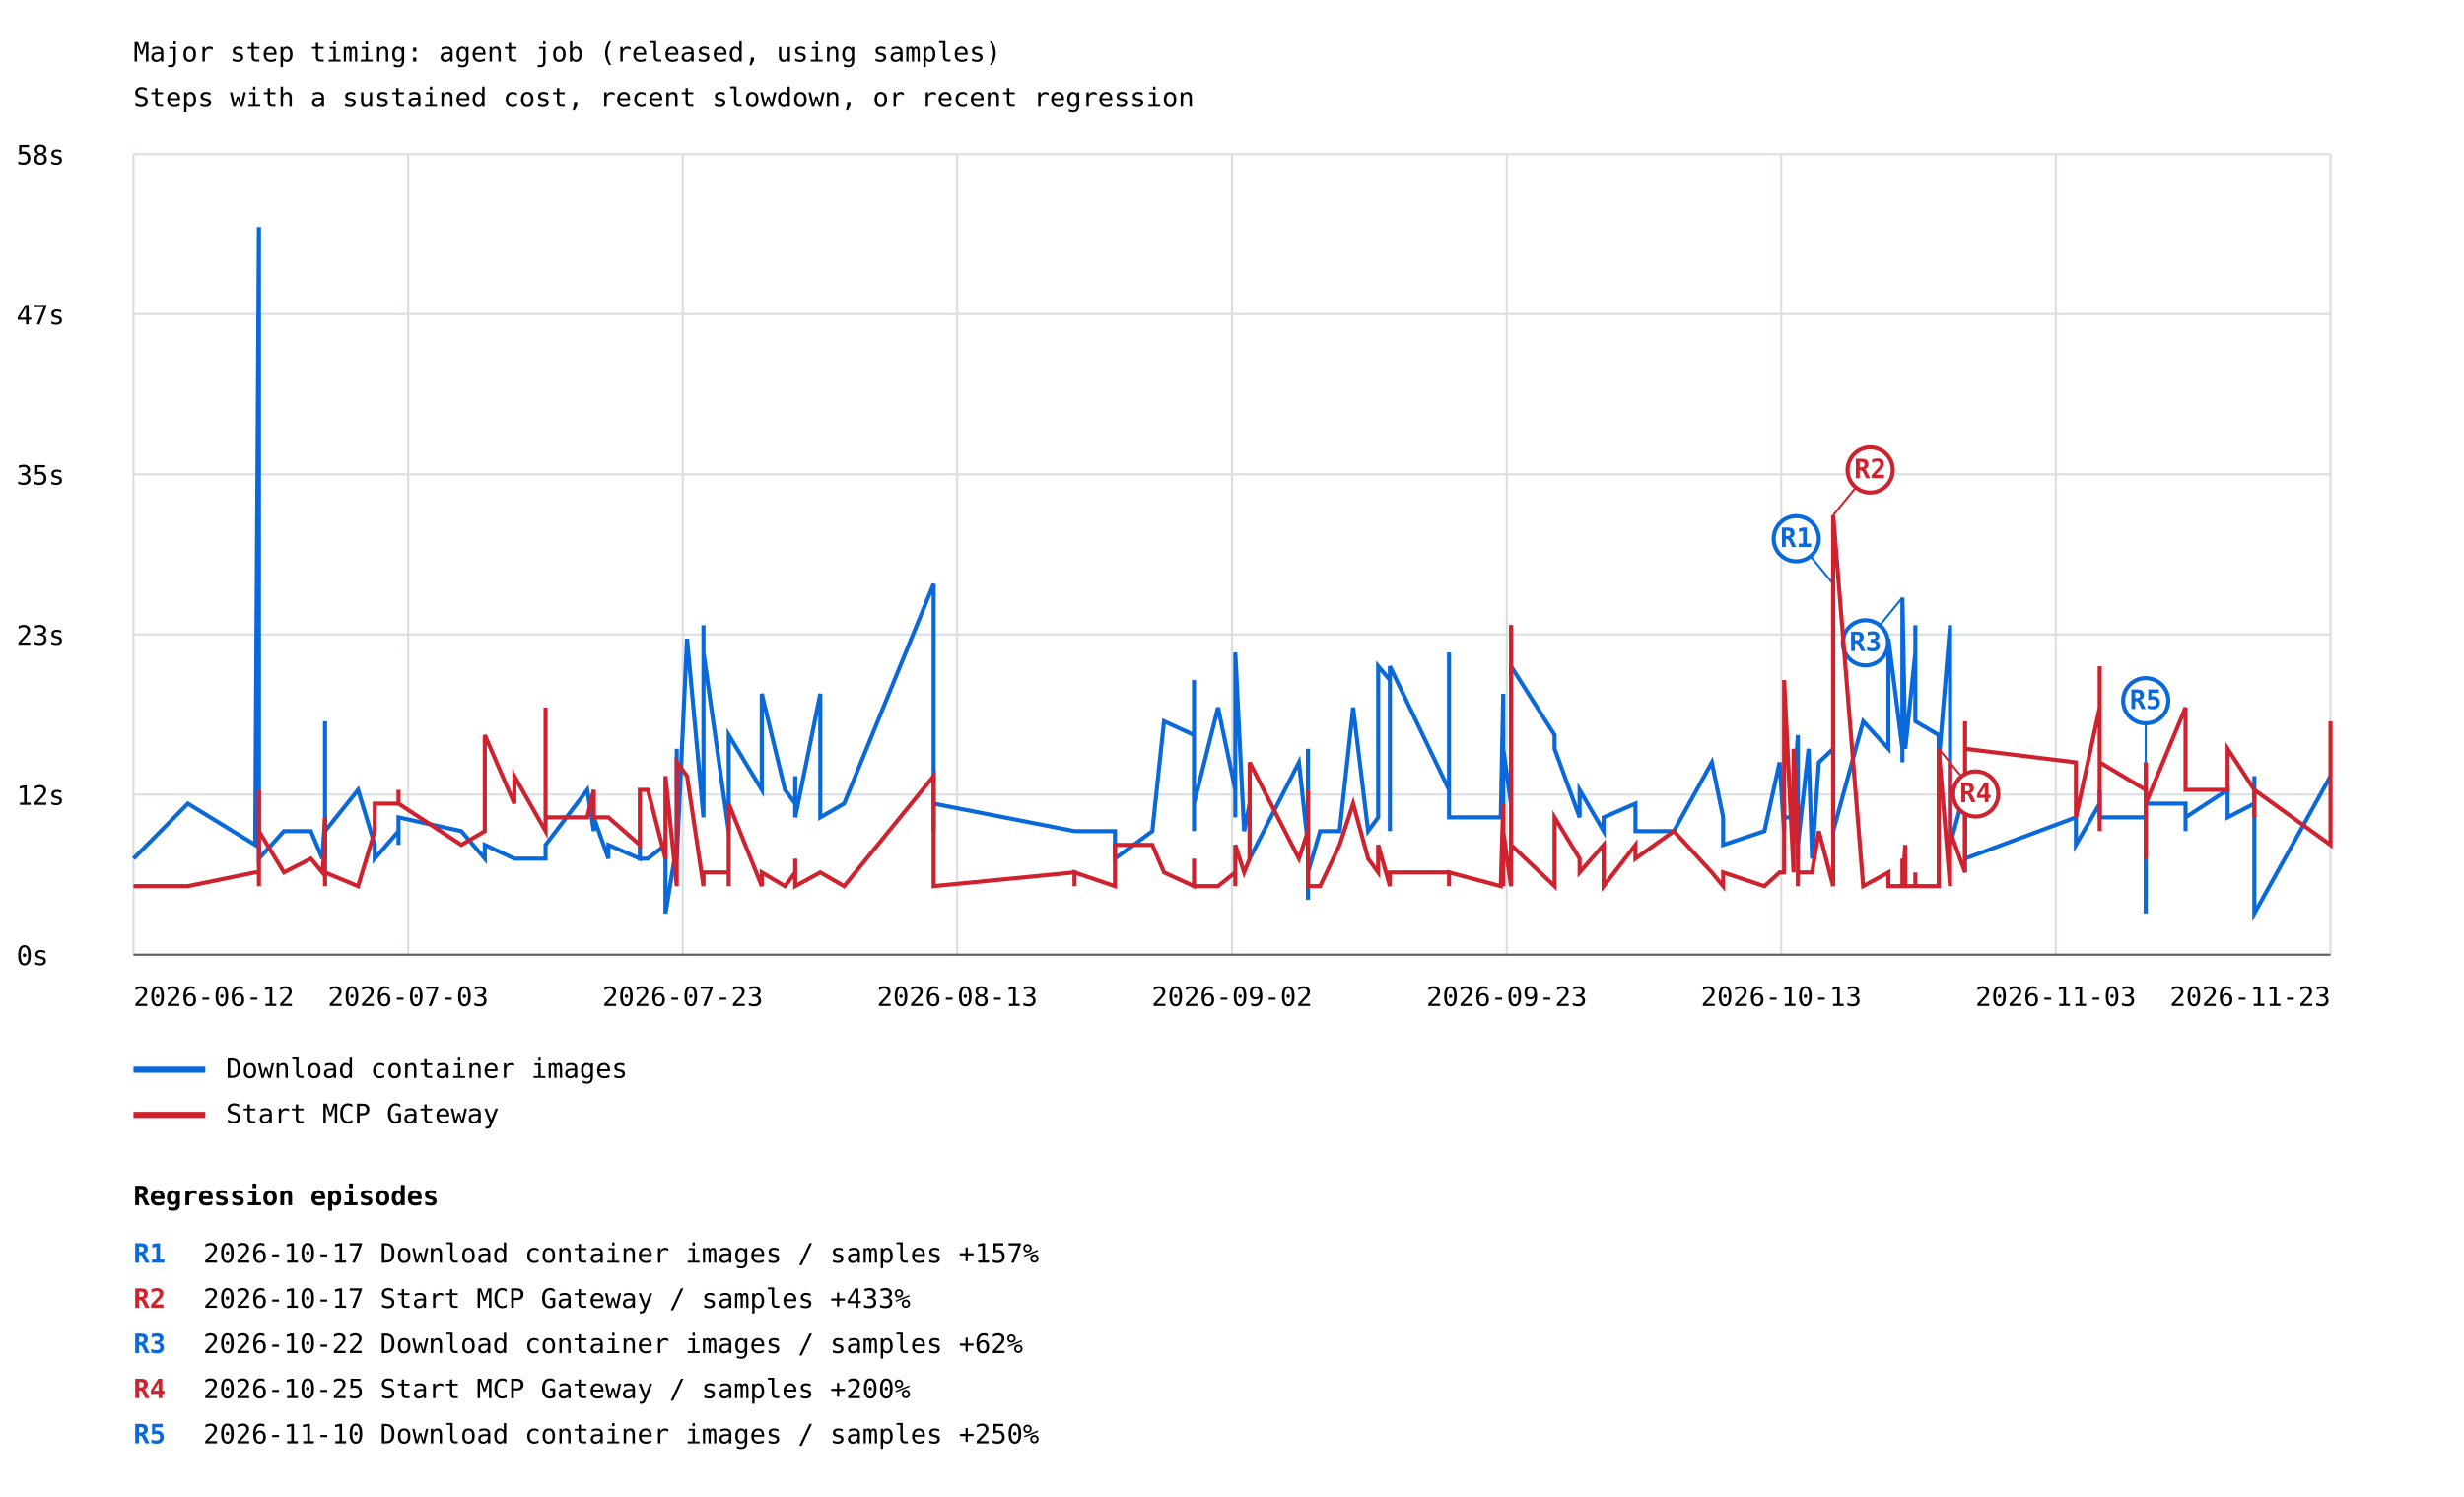
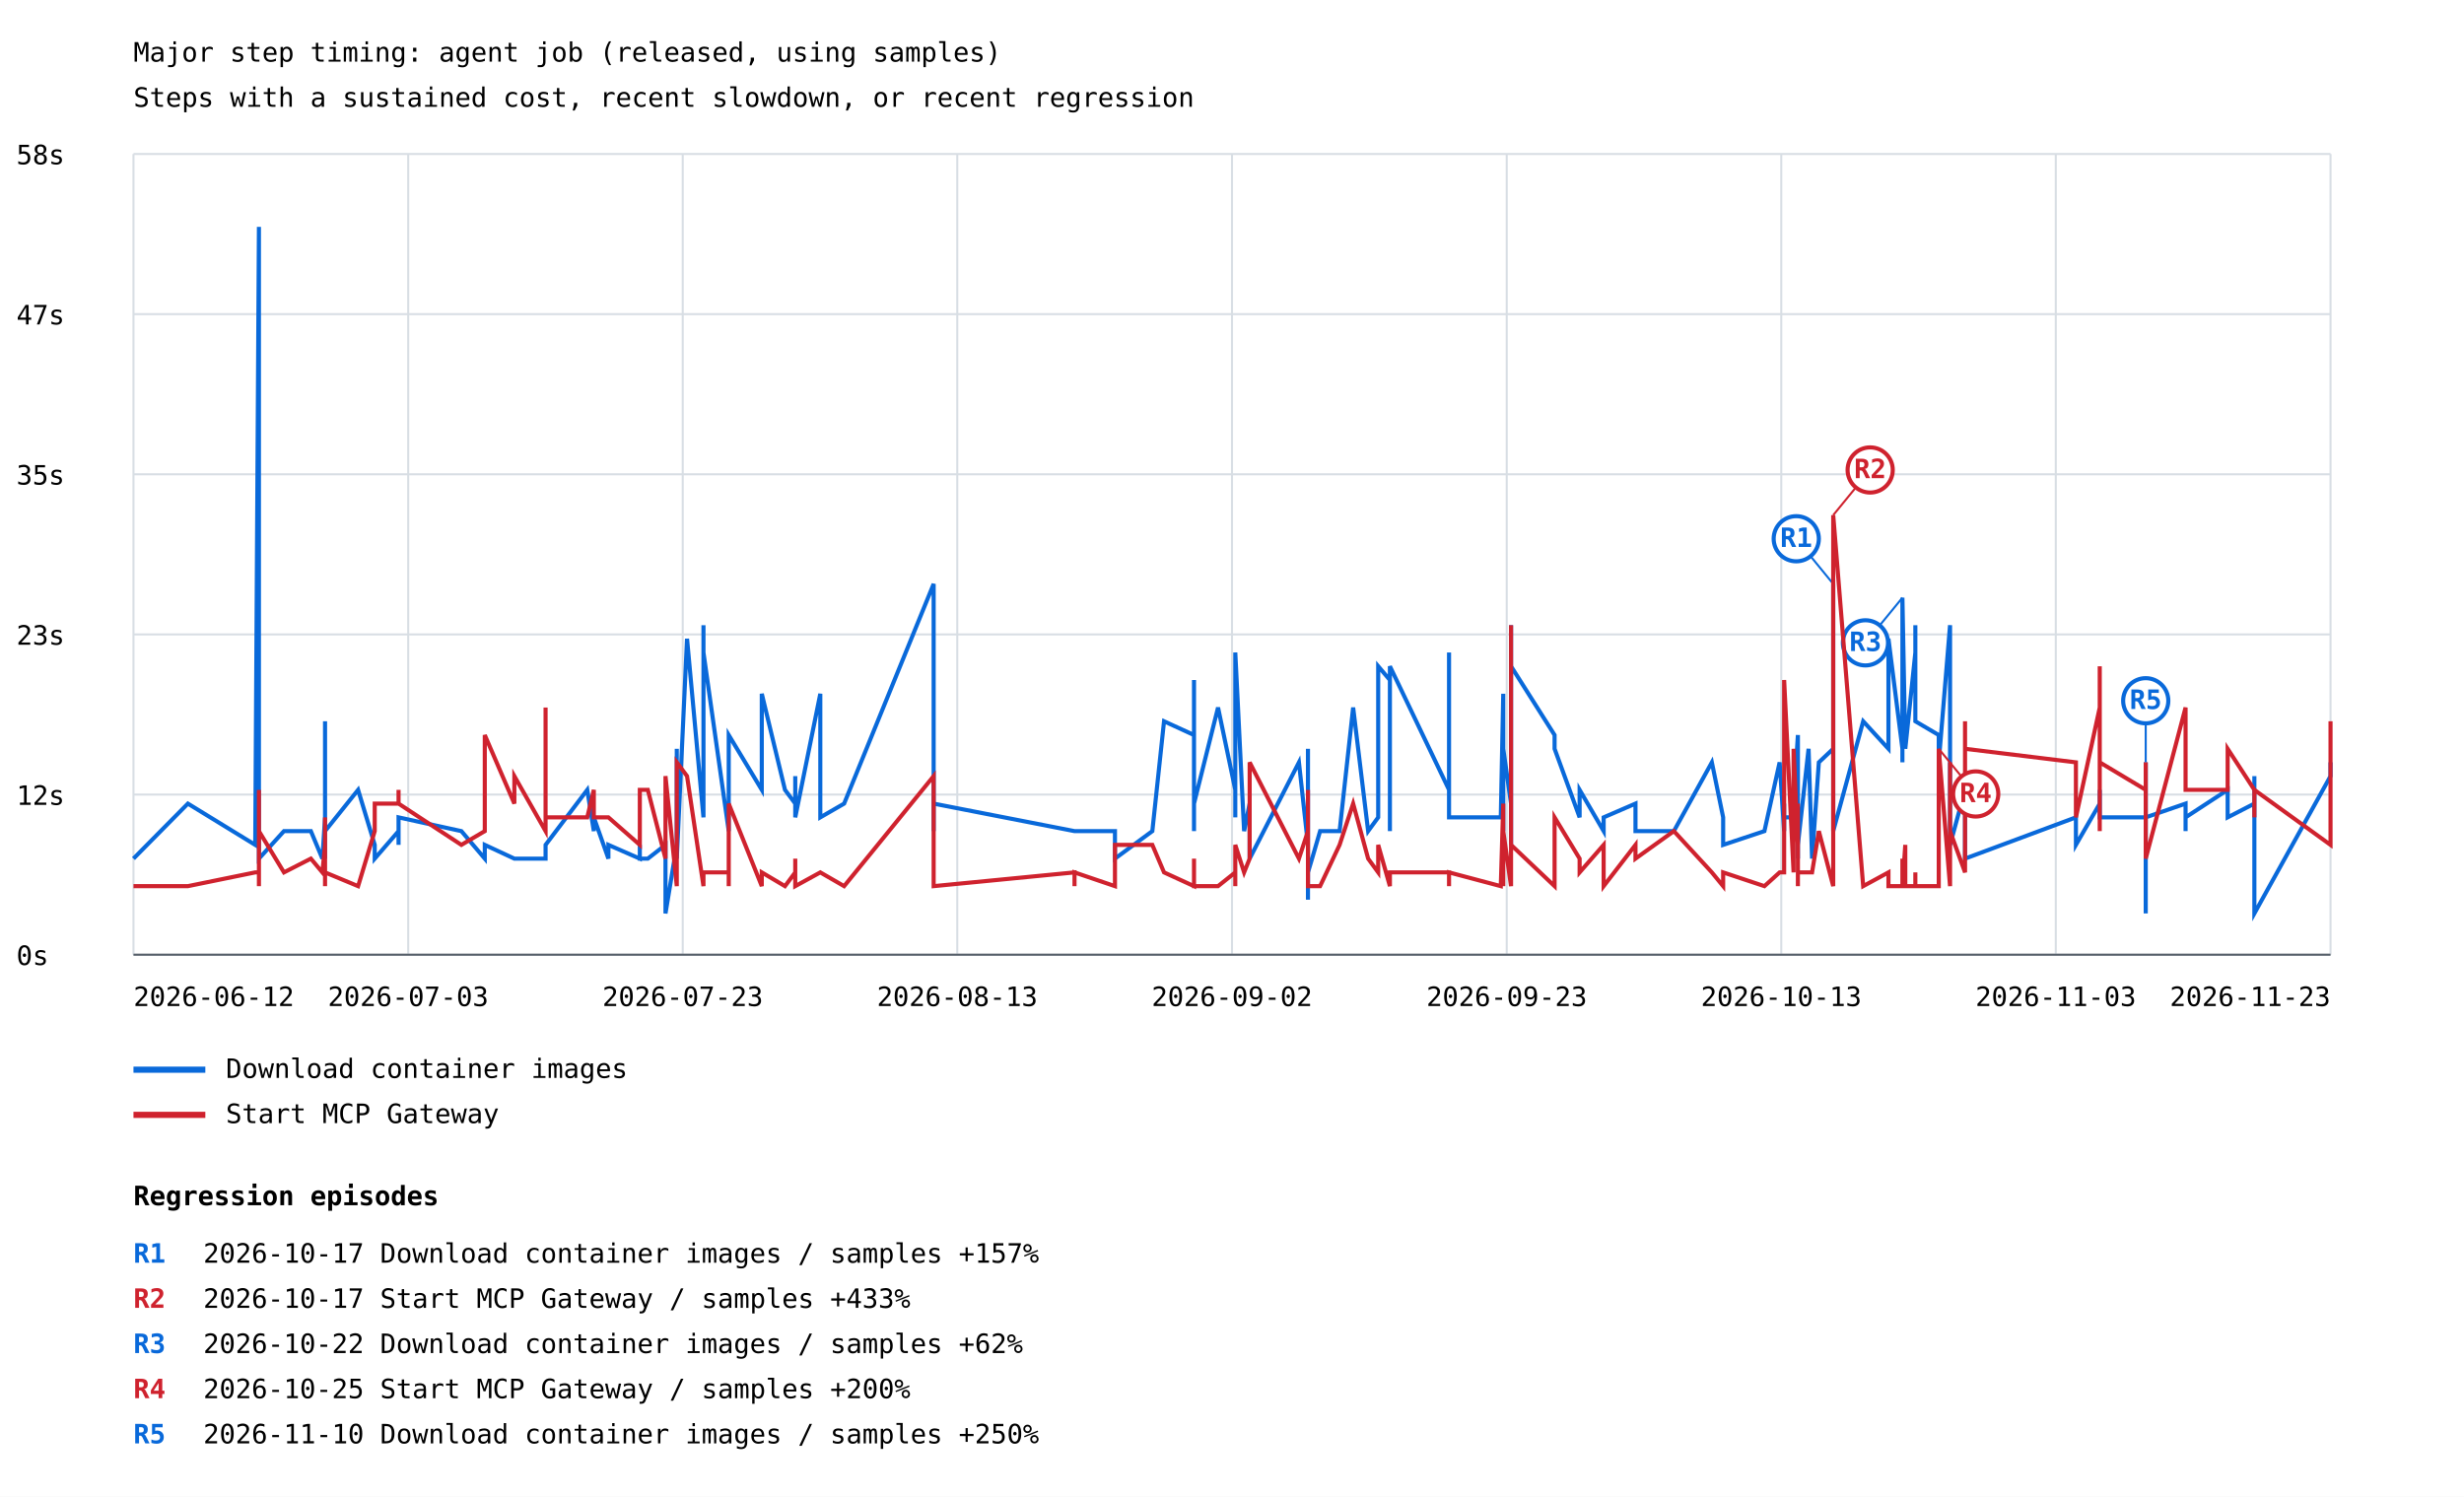
<svg xmlns="http://www.w3.org/2000/svg" width="1200" height="729" viewBox="0 0 1200 729">
  <rect width="100%" height="100%" fill="white" />
  <style>text{font-family:ui-monospace,monospace;font-size:13px}.axis{stroke:#57606a;stroke-width:1}.grid{stroke:#d8dee4;stroke-width:1}</style>
  <text x="65" y="30" font-size="20">Major step timing: agent job (released, using samples)</text>
  <text x="65" y="52">Steps with a sustained cost, recent slowdown, or recent regression</text>
  <line class="grid" x1="65" y1="465.0" x2="1135" y2="465.0" />
  <text x="8" y="470.0">0s</text>
  <line class="grid" x1="65" y1="387.0" x2="1135" y2="387.0" />
  <text x="8" y="392.0">12s</text>
  <line class="grid" x1="65" y1="309.0" x2="1135" y2="309.0" />
  <text x="8" y="314.0">23s</text>
  <line class="grid" x1="65" y1="231.0" x2="1135" y2="231.0" />
  <text x="8" y="236.0">35s</text>
  <line class="grid" x1="65" y1="153.0" x2="1135" y2="153.0" />
  <text x="8" y="158.0">47s</text>
  <line class="grid" x1="65" y1="75.0" x2="1135" y2="75.0" />
  <text x="8" y="80.0">58s</text>
  <line class="grid" x1="65.0" y1="75" x2="65.0" y2="465" />
  <line class="grid" x1="198.8" y1="75" x2="198.8" y2="465" />
  <line class="grid" x1="332.5" y1="75" x2="332.5" y2="465" />
  <line class="grid" x1="466.2" y1="75" x2="466.2" y2="465" />
  <line class="grid" x1="600.0" y1="75" x2="600.0" y2="465" />
  <line class="grid" x1="733.8" y1="75" x2="733.8" y2="465" />
  <line class="grid" x1="867.5" y1="75" x2="867.5" y2="465" />
  <line class="grid" x1="1001.2" y1="75" x2="1001.2" y2="465" />
  <line class="grid" x1="1135.0" y1="75" x2="1135.0" y2="465" />
-   <polyline points="65.0,418.2 91.5,391.4 124.3,411.5 126.1,110.5 126.1,378.0 126.1,404.8 126.1,418.2 126.1,411.5 126.1,378.0 126.1,418.2 138.3,404.8 151.4,404.8 157.0,418.2 158.3,398.1 158.3,351.3 158.3,411.5 158.3,411.5 158.3,411.5 158.3,411.5 158.3,398.1 158.3,404.8 158.3,418.2 158.3,404.8 158.3,398.1 158.3,404.8 158.3,404.8 158.3,418.2 158.3,411.5 158.3,404.8 158.3,411.5 158.3,404.8 158.3,411.5 158.3,391.4 158.3,404.8 174.4,384.7 182.5,411.5 182.5,418.2 194.1,404.8 194.1,411.5 194.1,404.8 194.1,398.1 224.7,404.8 236.1,418.2 236.1,411.5 236.1,411.5 250.5,418.2 250.5,418.2 265.7,418.2 265.7,411.5 265.7,411.5 286.0,384.7 289.2,404.8 289.2,398.1 296.3,418.2 296.3,411.5 311.6,418.2 311.6,411.5 311.6,418.2 315.5,418.2 324.1,411.5 324.1,444.9 329.6,411.5 329.6,364.7 329.6,411.5 329.6,411.5 329.6,418.2 334.6,311.1 342.6,398.1 342.6,304.5 342.6,391.4 342.6,317.8 354.9,404.8 354.9,384.7 354.9,398.1 354.9,371.3 354.9,391.4 354.9,398.1 354.9,398.1 354.9,358.0 371.0,384.7 371.0,337.9 382.3,384.7 387.3,391.4 387.3,378.0 387.3,398.1 399.5,337.9 399.5,398.1 411.1,391.4 454.7,284.4 454.7,398.1 454.7,398.1 454.7,398.1 454.7,398.1 454.7,404.8 454.7,398.1 454.7,391.4 523.3,404.8 523.3,404.8 523.3,404.8 543.0,404.8 543.0,418.2 561.2,404.8 566.9,351.3 581.5,358.0 581.5,331.2 581.5,404.8 581.5,337.9 581.5,391.4 593.2,344.6 601.6,384.7 601.6,398.1 601.6,391.4 601.6,398.1 601.6,317.8 605.9,404.8 608.6,391.4 608.6,418.2 632.6,371.3 637.0,411.5 637.0,424.9 637.0,438.2 637.0,431.6 637.0,431.6 637.0,438.2 637.0,438.2 637.0,431.6 637.0,424.9 637.0,371.3 637.0,424.9 637.0,364.7 637.0,424.9 639.0,418.2 642.9,404.8 652.4,404.8 659.0,344.6 666.3,404.8 671.2,398.1 671.2,324.5 676.9,331.2 676.9,404.8 676.9,398.1 676.9,398.1 676.9,391.4 676.9,324.5 705.7,384.7 705.7,317.8 705.7,391.4 705.7,398.1 730.9,398.1 732.1,337.9 732.1,404.8 732.1,364.7 735.9,391.4 735.9,398.1 735.9,337.9 735.9,364.7 735.9,404.8 735.9,404.8 735.9,391.4 735.9,304.5 735.9,358.0 735.9,411.5 735.9,411.5 735.9,404.8 735.9,404.8 735.9,404.8 735.9,344.6 735.9,411.5 735.9,404.8 735.9,391.4 735.9,391.4 735.9,324.5 757.1,358.0 757.1,364.7 769.3,398.1 769.3,384.7 781.0,404.8 781.0,398.1 796.5,391.4 796.5,404.8 796.5,404.8 815.2,404.8 833.7,371.3 839.2,398.1 839.2,411.5 859.3,404.8 866.7,371.3 868.9,404.8 868.9,391.4 868.9,398.1 873.5,398.1 873.5,391.4 875.6,358.0 875.6,398.1 875.6,411.5 875.6,411.5 875.6,364.7 875.6,418.2 875.6,378.0 875.6,411.5 880.8,364.7 882.5,418.2 885.8,371.3 892.8,364.7 892.8,284.4 892.8,404.8 907.4,351.3 919.7,364.7 919.7,331.2 919.7,311.1 926.5,364.7 926.5,331.2 926.5,371.3 926.5,291.1 927.9,364.7 927.9,364.7 932.8,317.8 932.8,304.5 932.8,351.3 944.2,358.0 944.2,358.0 944.2,371.3 949.7,304.5 949.7,391.4 949.7,391.4 949.7,378.0 949.7,404.8 949.7,404.8 949.7,411.5 957.0,384.7 957.0,384.7 957.0,384.7 957.0,384.7 957.0,398.1 957.0,404.8 957.0,404.8 957.0,411.5 957.0,404.8 957.0,404.8 957.0,418.2 1011.0,398.1 1011.0,411.5 1022.6,391.4 1022.6,384.7 1022.6,398.1 1022.6,398.1 1045.0,398.1 1045.0,411.5 1045.0,444.9 1045.0,431.6 1045.0,444.9 1045.0,438.2 1045.0,444.9 1045.0,438.2 1045.0,431.6 1045.0,444.9 1045.0,391.4 1045.0,371.3 1045.0,378.0 1045.0,391.4 1064.4,391.4 1064.4,404.8 1064.4,398.1 1084.9,384.7 1084.9,398.1 1097.9,391.4 1097.9,378.0 1097.9,438.2 1097.9,444.9 1135.0,378.0 1135.0,378.0" fill="none" stroke="#0969da" stroke-width="2" />
+   <polyline points="65.0,418.2 91.5,391.4 124.3,411.5 126.1,110.5 126.1,378.0 126.1,404.8 126.1,418.2 126.1,411.5 126.1,378.0 126.1,418.2 138.3,404.8 151.4,404.8 157.0,418.2 158.3,398.1 158.3,351.3 158.3,411.5 158.3,411.5 158.3,411.5 158.3,411.5 158.3,398.1 158.3,404.8 158.3,418.2 158.3,404.8 158.3,398.1 158.3,404.8 158.3,404.8 158.3,418.2 158.3,411.5 158.3,404.8 158.3,411.5 158.3,404.8 158.3,411.5 158.3,391.4 158.3,404.8 174.4,384.7 182.5,411.5 182.5,418.2 194.1,404.8 194.1,411.5 194.1,404.8 194.1,398.1 224.7,404.8 236.1,418.2 236.1,411.5 236.1,411.5 250.5,418.2 250.5,418.2 265.7,418.2 265.7,411.5 265.7,411.5 286.0,384.7 289.2,404.8 289.2,398.1 296.3,418.2 296.3,411.5 311.6,418.2 311.6,411.5 311.6,418.2 315.5,418.2 324.1,411.5 324.1,444.9 329.6,411.5 329.6,364.7 329.6,411.5 329.6,411.5 329.6,418.2 334.6,311.1 342.6,398.1 342.6,304.5 342.6,391.4 342.6,317.8 354.9,404.8 354.9,384.7 354.9,398.1 354.9,371.3 354.9,391.4 354.9,398.1 354.9,398.1 354.9,358.0 371.0,384.7 371.0,337.9 382.3,384.7 387.3,391.4 387.3,378.0 387.3,398.1 399.5,337.9 399.5,398.1 411.1,391.4 454.7,284.4 454.7,398.1 454.7,398.1 454.7,398.1 454.7,398.1 454.7,404.8 454.7,398.1 454.7,391.4 523.3,404.8 523.3,404.8 523.3,404.8 543.0,404.8 543.0,418.2 561.2,404.8 566.9,351.3 581.5,358.0 581.5,331.2 581.5,404.8 581.5,337.9 581.5,391.4 593.2,344.6 601.6,384.7 601.6,398.1 601.6,391.4 601.6,398.1 601.6,317.8 605.9,404.8 608.6,391.4 608.6,418.2 632.6,371.3 637.0,411.5 637.0,424.9 637.0,438.2 637.0,431.6 637.0,431.6 637.0,438.2 637.0,438.2 637.0,431.6 637.0,424.9 637.0,371.3 637.0,424.9 637.0,364.7 637.0,424.9 639.0,418.2 642.9,404.8 652.4,404.8 659.0,344.6 666.3,404.8 671.2,398.1 671.2,324.5 676.9,331.2 676.9,404.8 676.9,398.1 676.9,398.1 676.9,391.4 676.9,324.5 705.7,384.7 705.7,317.8 705.7,391.4 705.7,398.1 730.9,398.1 732.1,337.9 732.1,404.8 732.1,364.7 735.9,391.4 735.9,398.1 735.9,337.9 735.9,364.7 735.9,404.8 735.9,404.8 735.9,391.4 735.9,304.5 735.9,358.0 735.9,411.5 735.9,411.5 735.9,404.8 735.9,404.8 735.9,404.8 735.9,344.6 735.9,411.5 735.9,404.8 735.9,391.4 735.9,391.4 735.9,324.5 757.1,358.0 757.1,364.7 769.3,398.1 769.3,384.7 781.0,404.8 781.0,398.1 796.5,391.4 796.5,404.8 796.5,404.8 815.2,404.8 833.7,371.3 839.2,398.1 839.2,411.5 859.3,404.8 866.7,371.3 868.9,404.8 868.9,391.4 868.9,398.1 873.5,398.1 873.5,391.4 875.6,358.0 875.6,398.1 875.6,411.5 875.6,411.5 875.6,364.7 875.6,418.2 875.6,378.0 875.6,411.5 880.8,364.7 882.5,418.2 885.8,371.3 892.8,364.7 892.8,284.4 892.8,404.8 907.4,351.3 919.7,364.7 919.7,331.2 919.7,311.1 926.5,364.7 926.5,331.2 926.5,371.3 926.5,291.1 927.9,364.7 927.9,364.7 932.8,317.8 932.8,304.5 932.8,351.3 944.2,358.0 944.2,358.0 944.2,371.3 949.7,304.5 949.7,391.4 949.7,391.4 949.7,378.0 949.7,404.8 949.7,404.8 949.7,411.5 957.0,384.7 957.0,384.7 957.0,384.7 957.0,384.7 957.0,398.1 957.0,404.8 957.0,404.8 957.0,411.5 957.0,404.8 957.0,404.8 957.0,418.2 1011.0,398.1 1011.0,411.5 1022.6,391.4 1022.6,384.7 1022.6,398.1 1022.6,398.1 1045.0,398.1 1045.0,411.5 1045.0,444.9 1045.0,431.6 1045.0,444.9 1045.0,438.2 1045.0,444.9 1045.0,438.2 1045.0,431.6 1045.0,444.9 1045.0,391.4 1045.0,371.3 1045.0,378.0 1045.0,391.4 1045.0,398.1 1064.4,391.4 1064.4,404.8 1064.4,398.1 1084.9,384.7 1084.9,398.1 1097.9,391.4 1097.9,378.0 1097.9,438.2 1097.9,444.9 1135.0,378.0 1135.0,378.0 1135.0,371.3" fill="none" stroke="#0969da" stroke-width="2" />
  <line x1="892.8" y1="284.4" x2="874.8" y2="262.4" stroke="#0969da" stroke-width="1" />
  <circle cx="874.8" cy="262.4" r="11" fill="white" stroke="#0969da" stroke-width="2" />
  <text x="874.8" y="266.4" fill="#0969da" font-size="10" font-weight="bold" text-anchor="middle">R1</text>
  <line x1="926.5" y1="291.1" x2="908.5" y2="313.1" stroke="#0969da" stroke-width="1" />
  <circle cx="908.5" cy="313.1" r="11" fill="white" stroke="#0969da" stroke-width="2" />
  <text x="908.5" y="317.1" fill="#0969da" font-size="10" font-weight="bold" text-anchor="middle">R3</text>
  <line x1="1045.0" y1="371.3" x2="1045.0" y2="341.3" stroke="#0969da" stroke-width="1" />
  <circle cx="1045.0" cy="341.3" r="11" fill="white" stroke="#0969da" stroke-width="2" />
  <text x="1045.0" y="345.3" fill="#0969da" font-size="10" font-weight="bold" text-anchor="middle">R5</text>
  <line x1="65" y1="521" x2="100" y2="521" stroke="#0969da" stroke-width="3" />
  <text x="110" y="525">Download container images</text>
-   <polyline points="65.0,431.6 91.5,431.6 124.3,424.9 126.1,424.9 126.1,431.6 126.1,431.6 126.1,384.7 126.1,398.1 126.1,404.8 126.1,404.8 138.3,424.9 151.4,418.2 157.0,424.9 158.3,411.5 158.3,418.2 158.3,404.8 158.3,398.1 158.3,418.2 158.3,418.2 158.3,431.6 158.3,398.1 158.3,418.2 158.3,418.2 158.3,418.2 158.3,418.2 158.3,411.5 158.3,431.6 158.3,418.2 158.3,411.5 158.3,418.2 158.3,418.2 158.3,404.8 158.3,411.5 158.3,424.9 174.4,431.6 182.5,404.8 182.5,391.4 194.1,391.4 194.1,391.4 194.1,384.7 194.1,391.4 224.7,411.5 236.1,404.8 236.1,391.4 236.1,358.0 250.5,391.4 250.5,378.0 265.7,404.8 265.7,344.6 265.7,398.1 286.0,398.1 289.2,384.7 289.2,398.1 296.3,398.1 296.3,398.1 311.6,411.5 311.6,404.8 311.6,384.7 315.5,384.7 324.1,418.2 324.1,378.0 329.6,431.6 329.6,418.2 329.6,384.7 329.6,391.4 329.6,371.3 334.6,378.0 342.6,431.6 342.6,431.6 342.6,431.6 342.6,424.9 354.9,424.9 354.9,424.9 354.9,431.6 354.9,431.6 354.9,431.6 354.9,424.9 354.9,431.6 354.9,391.4 371.0,431.6 371.0,424.9 382.3,431.6 387.3,424.9 387.3,418.2 387.3,431.6 399.5,424.9 399.5,424.9 411.1,431.6 454.7,378.0 454.7,411.5 454.7,404.8 454.7,411.5 454.7,424.9 454.7,431.6 454.7,431.6 454.7,431.6 523.3,424.9 523.3,431.6 523.3,424.9 543.0,431.6 543.0,411.5 561.2,411.5 566.9,424.9 581.5,431.6 581.5,431.6 581.5,431.6 581.5,418.2 581.5,431.6 593.2,431.6 601.6,424.9 601.6,424.9 601.6,431.6 601.6,424.9 601.6,411.5 605.9,424.9 608.6,418.2 608.6,371.3 632.6,418.2 637.0,404.8 637.0,411.5 637.0,418.2 637.0,418.2 637.0,411.5 637.0,424.9 637.0,404.8 637.0,411.5 637.0,404.8 637.0,384.7 637.0,411.5 637.0,418.2 637.0,431.6 639.0,431.6 642.9,431.6 652.4,411.5 659.0,391.4 666.3,418.2 671.2,424.9 671.2,411.5 676.9,431.6 676.9,431.6 676.9,431.6 676.9,424.9 676.9,424.9 676.9,424.9 705.7,424.9 705.7,431.6 705.7,424.9 705.7,424.9 730.9,431.6 732.1,391.4 732.1,431.6 732.1,404.8 735.9,431.6 735.9,404.8 735.9,364.7 735.9,364.7 735.9,304.5 735.9,391.4 735.9,378.0 735.9,384.7 735.9,404.8 735.9,398.1 735.9,431.6 735.9,411.5 735.9,431.6 735.9,431.6 735.9,431.6 735.9,418.2 735.9,431.6 735.9,431.6 735.9,431.6 735.9,411.5 757.1,431.6 757.1,398.1 769.3,418.2 769.3,424.9 781.0,411.5 781.0,431.6 796.5,411.5 796.5,418.2 796.5,418.2 815.2,404.8 833.7,424.9 839.2,431.6 839.2,424.9 859.3,431.6 866.7,424.9 868.9,424.9 868.9,424.9 868.9,331.2 873.5,424.9 873.5,364.7 875.6,411.5 875.6,391.4 875.6,418.2 875.6,411.5 875.6,418.2 875.6,418.2 875.6,431.6 875.6,424.9 880.8,424.9 882.5,424.9 885.8,404.8 892.8,431.6 892.8,424.9 892.8,250.9 907.4,431.6 919.7,424.9 919.7,424.9 919.7,431.6 926.5,431.6 926.5,431.6 926.5,418.2 926.5,431.6 927.9,411.5 927.9,431.6 932.8,431.6 932.8,424.9 932.8,431.6 944.2,431.6 944.2,431.6 944.2,364.7 949.7,431.6 949.7,404.8 949.7,418.2 949.7,431.6 949.7,371.3 949.7,398.1 949.7,404.8 957.0,424.9 957.0,411.5 957.0,424.9 957.0,424.9 957.0,384.7 957.0,411.5 957.0,351.3 957.0,391.4 957.0,404.8 957.0,371.3 957.0,364.7 1011.0,371.3 1011.0,398.1 1022.6,344.6 1022.6,324.5 1022.6,404.8 1022.6,371.3 1045.0,384.7 1045.0,418.2 1045.0,404.8 1045.0,398.1 1045.0,391.4 1045.0,391.4 1045.0,391.4 1045.0,404.8 1045.0,398.1 1045.0,398.1 1045.0,371.3 1045.0,384.7 1045.0,411.5 1045.0,391.4 1064.4,344.6 1064.4,384.7 1064.4,384.7 1084.9,384.7 1084.9,364.7 1097.9,384.7 1097.9,398.1 1097.9,391.4 1097.9,384.7 1135.0,411.5 1135.0,351.3" fill="none" stroke="#cf222e" stroke-width="2" />
+   <polyline points="65.0,431.6 91.5,431.6 124.3,424.9 126.1,424.9 126.1,431.6 126.1,431.6 126.1,384.7 126.1,398.1 126.1,404.8 126.1,404.8 138.3,424.9 151.4,418.2 157.0,424.9 158.3,411.5 158.3,418.2 158.3,404.8 158.3,398.1 158.3,418.2 158.3,418.2 158.3,431.6 158.3,398.1 158.3,418.2 158.3,418.2 158.3,418.2 158.3,418.2 158.3,411.5 158.3,431.6 158.3,418.2 158.3,411.5 158.3,418.2 158.3,418.2 158.3,404.8 158.3,411.5 158.3,424.9 174.4,431.6 182.5,404.8 182.5,391.4 194.1,391.4 194.1,391.4 194.1,384.7 194.1,391.4 224.7,411.5 236.1,404.8 236.1,391.4 236.1,358.0 250.5,391.4 250.5,378.0 265.7,404.8 265.7,344.6 265.7,398.1 286.0,398.1 289.2,384.7 289.2,398.1 296.3,398.1 296.3,398.1 311.6,411.5 311.6,404.8 311.6,384.7 315.5,384.7 324.1,418.2 324.1,378.0 329.6,431.6 329.6,418.2 329.6,384.7 329.6,391.4 329.6,371.3 334.6,378.0 342.6,431.6 342.6,431.6 342.6,431.6 342.6,424.9 354.9,424.9 354.9,424.9 354.9,431.6 354.9,431.6 354.9,431.6 354.9,424.9 354.9,431.6 354.9,391.4 371.0,431.6 371.0,424.9 382.3,431.6 387.3,424.9 387.3,418.2 387.3,431.6 399.5,424.9 399.5,424.9 411.1,431.6 454.7,378.0 454.7,411.5 454.7,404.8 454.7,411.5 454.7,424.9 454.7,431.6 454.7,431.6 454.7,431.6 523.3,424.9 523.3,431.6 523.3,424.9 543.0,431.6 543.0,411.5 561.2,411.5 566.9,424.9 581.5,431.6 581.5,431.6 581.5,431.6 581.5,418.2 581.5,431.6 593.2,431.6 601.6,424.9 601.6,424.9 601.6,431.6 601.6,424.9 601.6,411.5 605.9,424.9 608.6,418.2 608.6,371.3 632.6,418.2 637.0,404.8 637.0,411.5 637.0,418.2 637.0,418.2 637.0,411.5 637.0,424.9 637.0,404.8 637.0,411.5 637.0,404.8 637.0,384.7 637.0,411.5 637.0,418.2 637.0,431.6 639.0,431.6 642.9,431.6 652.4,411.5 659.0,391.4 666.3,418.2 671.2,424.9 671.2,411.5 676.9,431.6 676.9,431.6 676.9,431.6 676.9,424.9 676.9,424.9 676.9,424.9 705.7,424.9 705.7,431.6 705.7,424.9 705.7,424.9 730.9,431.6 732.1,391.4 732.1,431.6 732.1,404.8 735.9,431.6 735.9,404.8 735.9,364.7 735.9,364.7 735.9,304.5 735.9,391.4 735.9,378.0 735.9,384.7 735.9,404.8 735.9,398.1 735.9,431.6 735.9,411.5 735.9,431.6 735.9,431.6 735.9,431.6 735.9,418.2 735.9,431.6 735.9,431.6 735.9,431.6 735.9,411.5 757.1,431.6 757.1,398.1 769.3,418.2 769.3,424.9 781.0,411.5 781.0,431.6 796.5,411.5 796.5,418.2 796.5,418.2 815.2,404.8 833.7,424.9 839.2,431.6 839.2,424.9 859.3,431.6 866.7,424.9 868.9,424.9 868.9,424.9 868.9,331.2 873.5,424.9 873.5,364.7 875.6,411.5 875.6,391.4 875.6,418.2 875.6,411.5 875.6,418.2 875.6,418.2 875.6,431.6 875.6,424.9 880.8,424.9 882.5,424.9 885.8,404.8 892.8,431.6 892.8,424.9 892.8,250.9 907.4,431.6 919.7,424.9 919.7,424.9 919.7,431.6 926.5,431.6 926.5,431.6 926.5,418.2 926.5,431.6 927.9,411.5 927.9,431.6 932.8,431.6 932.8,424.9 932.8,431.6 944.2,431.6 944.2,431.6 944.2,364.7 949.7,431.6 949.7,404.8 949.7,418.2 949.7,431.6 949.7,371.3 949.7,398.1 949.7,404.8 957.0,424.9 957.0,411.5 957.0,424.9 957.0,424.9 957.0,384.7 957.0,411.5 957.0,351.3 957.0,391.4 957.0,404.8 957.0,371.3 957.0,364.7 1011.0,371.3 1011.0,398.1 1022.6,344.6 1022.6,324.5 1022.6,404.8 1022.6,371.3 1045.0,384.7 1045.0,418.2 1045.0,404.8 1045.0,398.1 1045.0,391.4 1045.0,391.4 1045.0,391.4 1045.0,404.8 1045.0,398.1 1045.0,398.1 1045.0,371.3 1045.0,384.7 1045.0,411.5 1045.0,391.4 1045.0,418.2 1064.4,344.6 1064.4,384.7 1064.4,384.7 1084.9,384.7 1084.9,364.7 1097.9,384.7 1097.9,398.1 1097.9,391.4 1097.9,384.7 1135.0,411.5 1135.0,351.3 1135.0,398.1" fill="none" stroke="#cf222e" stroke-width="2" />
  <line x1="892.8" y1="250.9" x2="910.8" y2="228.9" stroke="#cf222e" stroke-width="1" />
  <circle cx="910.8" cy="228.9" r="11" fill="white" stroke="#cf222e" stroke-width="2" />
  <text x="910.8" y="232.9" fill="#cf222e" font-size="10" font-weight="bold" text-anchor="middle">R2</text>
  <line x1="944.2" y1="364.7" x2="962.2" y2="386.7" stroke="#cf222e" stroke-width="1" />
  <circle cx="962.2" cy="386.7" r="11" fill="white" stroke="#cf222e" stroke-width="2" />
  <text x="962.2" y="390.7" fill="#cf222e" font-size="10" font-weight="bold" text-anchor="middle">R4</text>
  <line x1="65" y1="543" x2="100" y2="543" stroke="#cf222e" stroke-width="3" />
  <text x="110" y="547">Start MCP Gateway</text>
  <text x="65.0" y="490" text-anchor="start">2026-06-12</text>
  <text x="198.8" y="490" text-anchor="middle">2026-07-03</text>
  <text x="332.5" y="490" text-anchor="middle">2026-07-23</text>
  <text x="466.2" y="490" text-anchor="middle">2026-08-13</text>
  <text x="600.0" y="490" text-anchor="middle">2026-09-02</text>
  <text x="733.8" y="490" text-anchor="middle">2026-09-23</text>
  <text x="867.5" y="490" text-anchor="middle">2026-10-13</text>
  <text x="1001.2" y="490" text-anchor="middle">2026-11-03</text>
  <text x="1135.0" y="490" text-anchor="end">2026-11-23</text>
  <line class="axis" x1="65" y1="465" x2="1135" y2="465" />
  <text x="65" y="587" font-size="16" font-weight="bold">Regression episodes</text>
  <text x="65" y="615" fill="#0969da" font-weight="bold">R1</text>
  <text x="99" y="615">2026-10-17  Download container images / samples  +157%</text>
  <text x="65" y="637" fill="#cf222e" font-weight="bold">R2</text>
  <text x="99" y="637">2026-10-17  Start MCP Gateway / samples  +433%</text>
  <text x="65" y="659" fill="#0969da" font-weight="bold">R3</text>
  <text x="99" y="659">2026-10-22  Download container images / samples  +62%</text>
  <text x="65" y="681" fill="#cf222e" font-weight="bold">R4</text>
  <text x="99" y="681">2026-10-25  Start MCP Gateway / samples  +200%</text>
  <text x="65" y="703" fill="#0969da" font-weight="bold">R5</text>
  <text x="99" y="703">2026-11-10  Download container images / samples  +250%</text>
</svg>
